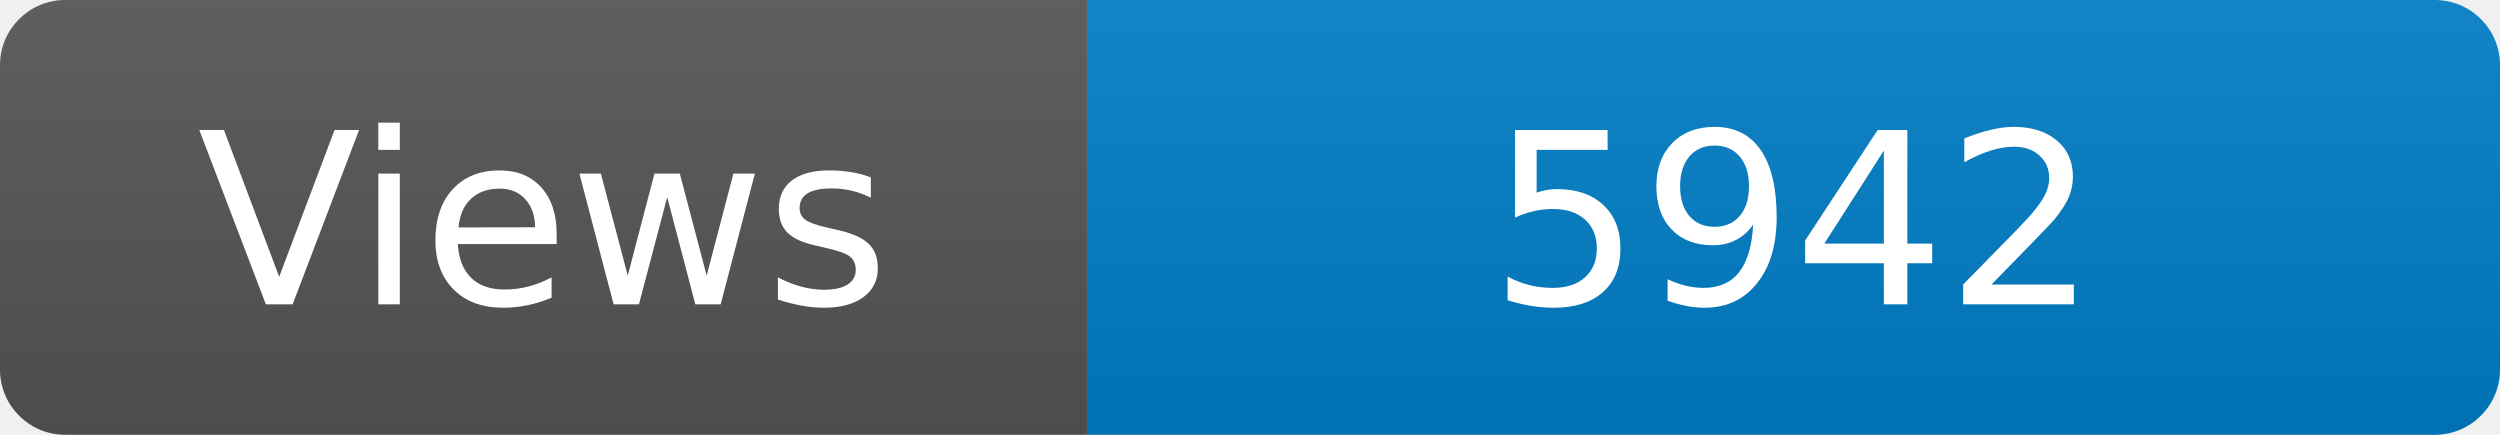
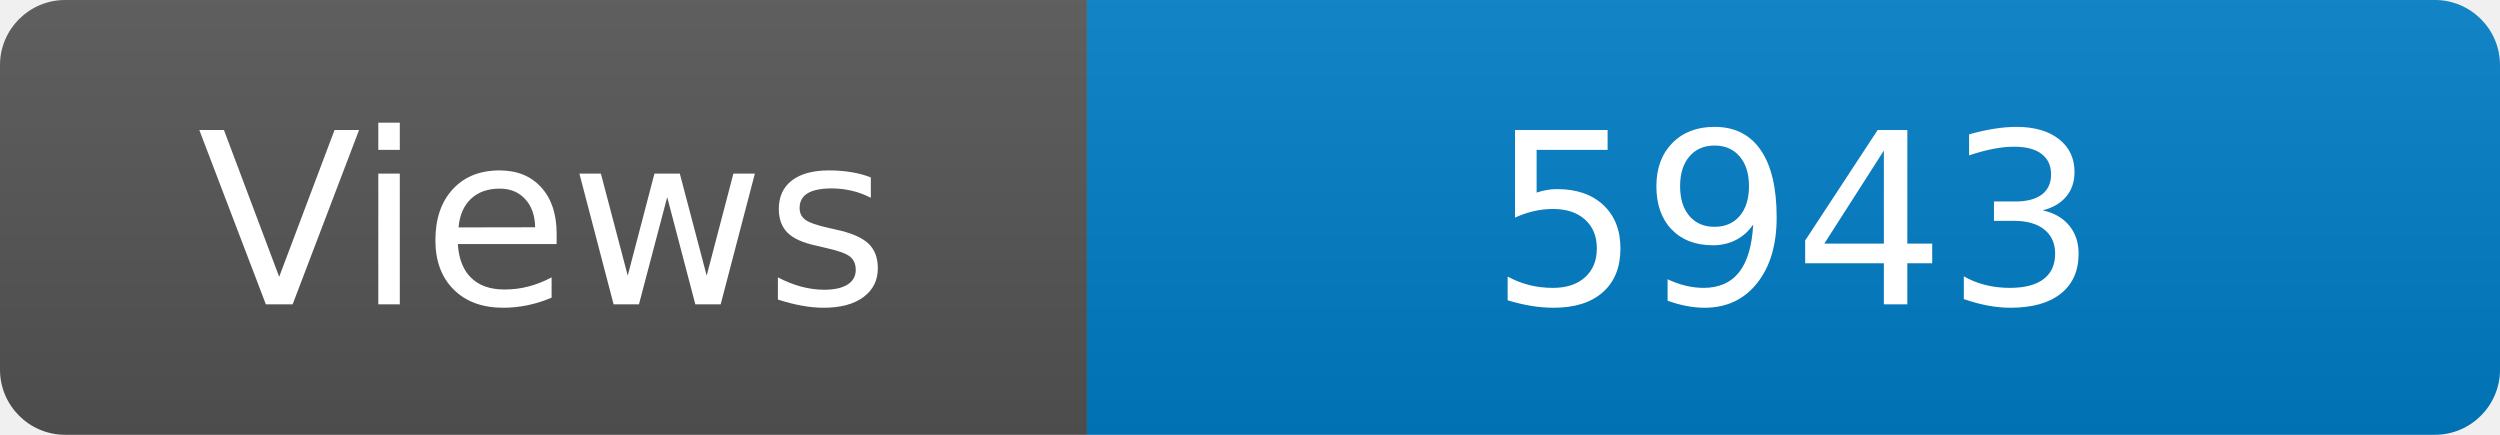
<svg xmlns="http://www.w3.org/2000/svg" width="115" height="20" role="img" aria-label="Maintained?: yes">
  <linearGradient id="s" x2="0" y2="100%">
    <stop offset="0" stop-color="#bbb" stop-opacity=".1" />
    <stop offset="1" stop-opacity=".1" />
  </linearGradient>
  <clipPath id="r">
    <rect width="115" height="20" rx="3" fill="#fff" />
  </clipPath>
  <g clip-path="url(#r)">
    <rect width="50" height="20" fill="#555" />
    <rect x="50" width="160" height="20" fill="#007ec6" />
    <rect width="115" height="20" fill="url(#s)" />
  </g>
  <g fill="#fff" text-anchor="middle" font-family="Verdana,Geneva,DejaVu Sans,sans-serif" font-size="110">
    <text x="250" y="140" transform="scale(.1)" fill="#fff">Views</text>
-     <text x="825" y="140" transform="scale(.1)" fill="#fff">5942</text>
+     <text x="825" y="140" transform="scale(.1)" fill="#fff">5943</text>
  </g>
</svg>
